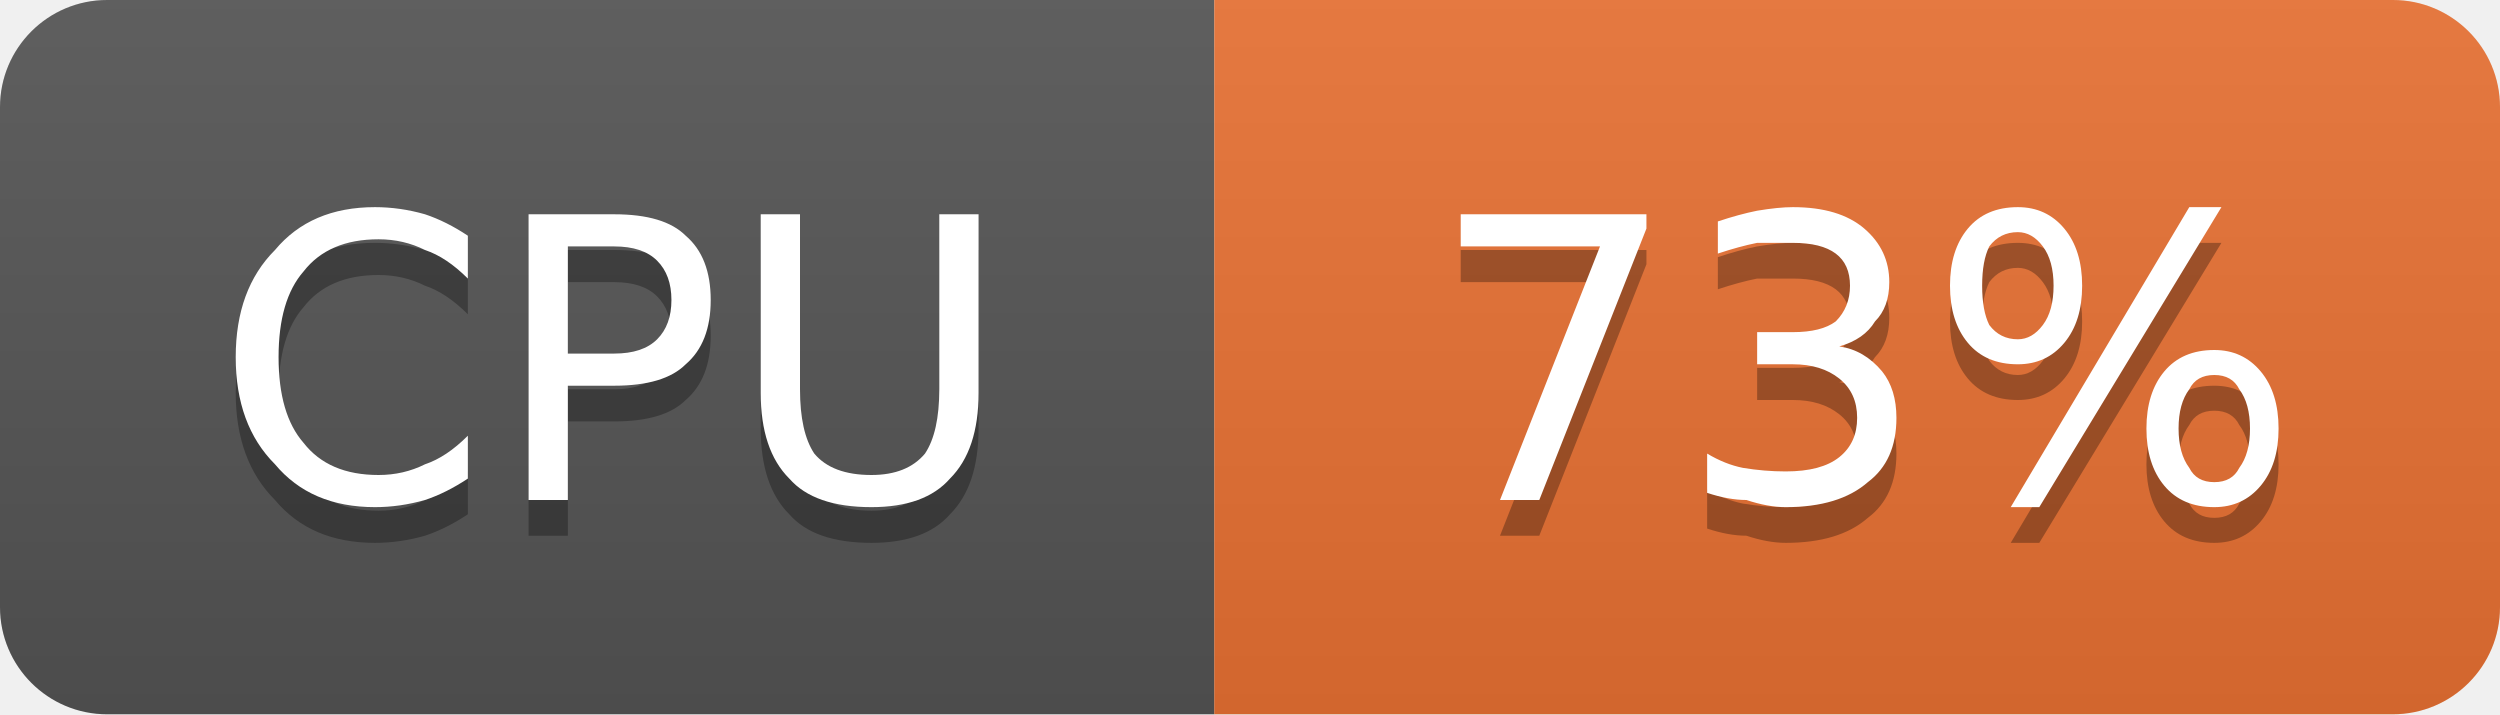
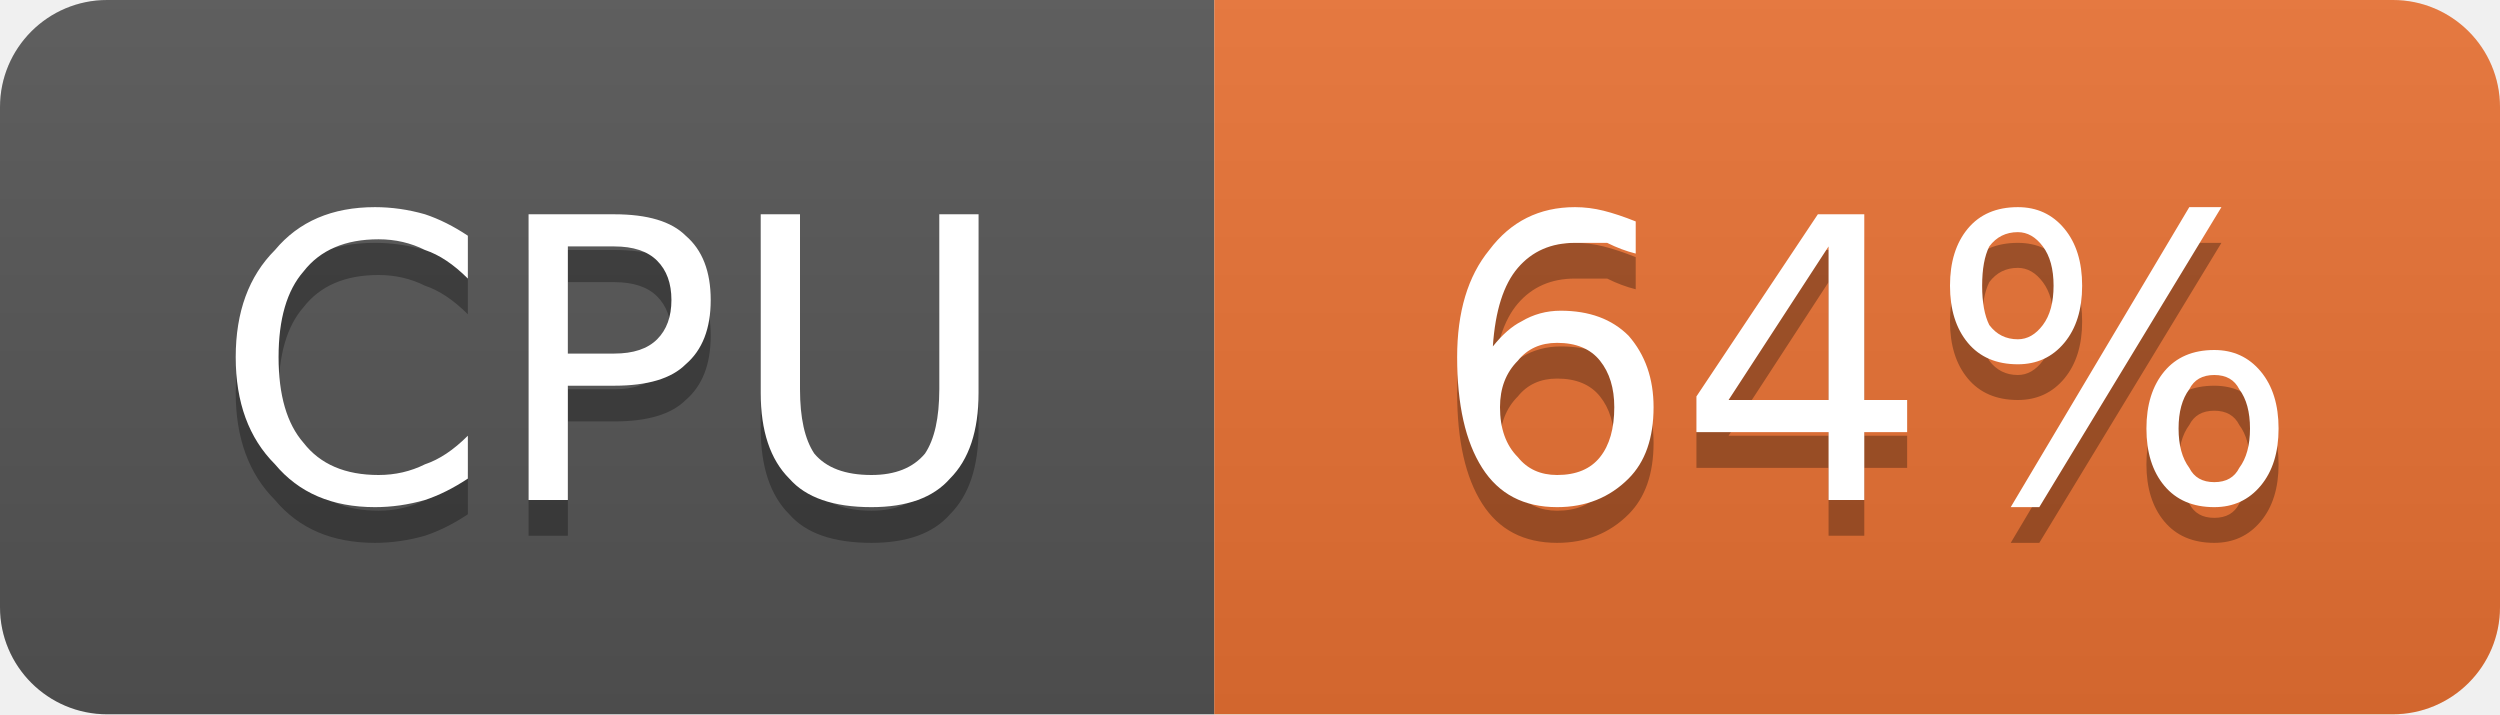
- <svg xmlns="http://www.w3.org/2000/svg" width="70" height="20" viewBox="0 0 70 20" role="img" aria-label="CPU: 73%">
+ <svg xmlns="http://www.w3.org/2000/svg" width="70" height="20" viewBox="0 0 70 20" role="img" aria-label="CPU: 64%">
  <linearGradient id="g-cluster_cpu_usage" x2="0" y2="100%">
    <stop offset="0" stop-color="#bbb" stop-opacity=".1" />
    <stop offset="1" stop-opacity=".1" />
  </linearGradient>
  <clipPath id="r-cluster_cpu_usage">
    <rect width="70" height="20" rx="3" fill="#fff" />
  </clipPath>
  <g clip-path="url(#r-cluster_cpu_usage)">
    <rect width="34" height="20" fill="#555" />
    <rect x="34" width="36" height="20" fill="#ea7233" />
    <rect width="70" height="20" fill="url(#g-cluster_cpu_usage)" />
    <path transform="translate(0 1)" fill="#010101" fill-opacity=".3" d="M13.1 6.6L13.1 7.8Q12.5 7.2 11.9 7.0Q11.3 6.7 10.6 6.7Q9.2 6.7 8.5 7.6Q7.8 8.4 7.8 10.0Q7.8 11.6 8.5 12.4Q9.2 13.3 10.6 13.3Q11.3 13.3 11.9 13.0Q12.5 12.8 13.1 12.2L13.1 13.4Q12.5 13.8 11.9 14.0Q11.2 14.2 10.5 14.2Q8.7 14.2 7.7 13.0Q6.6 11.9 6.6 10.0Q6.6 8.1 7.7 7.0Q8.7 5.8 10.5 5.8Q11.2 5.8 11.9 6.0Q12.5 6.2 13.1 6.6ZM15.9 6.9L15.9 9.9L17.2 9.9Q18.0 9.9 18.4 9.5Q18.8 9.1 18.8 8.4Q18.8 7.7 18.4 7.3Q18.0 6.9 17.2 6.9L15.9 6.9ZM14.8 6.0L17.2 6.0Q18.6 6.0 19.2 6.6Q19.9 7.2 19.9 8.4Q19.9 9.6 19.2 10.2Q18.6 10.8 17.2 10.8L15.9 10.8L15.9 14.0L14.8 14.0L14.8 6.0ZM21.3 6.0L22.4 6.0L22.4 10.9Q22.4 12.1 22.8 12.7Q23.3 13.3 24.4 13.3Q25.4 13.3 25.9 12.7Q26.3 12.1 26.3 10.9L26.3 6.0L27.4 6.0L27.4 11.0Q27.4 12.6 26.6 13.4Q25.9 14.2 24.4 14.2Q22.8 14.2 22.1 13.4Q21.3 12.6 21.3 11.0L21.3 6.0Z" />
    <path fill="#fff" d="M13.1 6.6L13.1 7.8Q12.5 7.2 11.9 7.0Q11.3 6.7 10.6 6.7Q9.2 6.7 8.5 7.6Q7.8 8.4 7.8 10.0Q7.8 11.6 8.5 12.4Q9.2 13.3 10.6 13.3Q11.3 13.3 11.9 13.0Q12.5 12.8 13.1 12.2L13.1 13.4Q12.5 13.8 11.9 14.0Q11.2 14.2 10.5 14.2Q8.7 14.2 7.7 13.0Q6.6 11.9 6.6 10.0Q6.6 8.1 7.7 7.0Q8.7 5.8 10.5 5.8Q11.2 5.8 11.9 6.0Q12.5 6.2 13.1 6.6ZM15.9 6.9L15.9 9.9L17.2 9.9Q18.0 9.9 18.4 9.5Q18.8 9.1 18.8 8.4Q18.8 7.7 18.4 7.3Q18.0 6.9 17.2 6.9L15.9 6.9ZM14.8 6.0L17.2 6.0Q18.6 6.0 19.2 6.6Q19.9 7.2 19.9 8.4Q19.9 9.6 19.2 10.2Q18.6 10.8 17.2 10.8L15.9 10.8L15.9 14.0L14.8 14.0L14.8 6.0ZM21.3 6.0L22.4 6.0L22.4 10.9Q22.4 12.1 22.8 12.7Q23.3 13.3 24.4 13.3Q25.4 13.3 25.9 12.7Q26.3 12.1 26.3 10.9L26.3 6.0L27.4 6.0L27.4 11.0Q27.4 12.6 26.6 13.4Q25.9 14.2 24.4 14.2Q22.8 14.2 22.1 13.4Q21.3 12.6 21.3 11.0L21.3 6.0Z" />
-     <path transform="translate(0 1)" fill="#010101" fill-opacity=".3" d="M40.9 6.0L46.1 6.0L46.1 6.4L43.1 14.0L42.0 14.0L44.8 6.9L40.9 6.9L40.9 6.0ZM51.5 9.7Q52.2 9.8 52.7 10.4Q53.1 10.9 53.1 11.7Q53.1 12.9 52.3 13.5Q51.5 14.2 50.0 14.2Q49.5 14.2 48.9 14.0Q48.4 14.0 47.8 13.8L47.8 12.7Q48.3 13.0 48.8 13.1Q49.4 13.2 50.0 13.2Q51.0 13.2 51.5 12.8Q52.0 12.4 52.0 11.7Q52.0 11.0 51.5 10.6Q51.0 10.2 50.2 10.2L49.2 10.2L49.2 9.3L50.2 9.3Q51.0 9.3 51.4 9.0Q51.8 8.6 51.8 8.0Q51.8 7.4 51.4 7.1Q51.0 6.8 50.2 6.8Q49.7 6.8 49.2 6.8Q48.7 6.9 48.1 7.1L48.1 6.2Q48.7 6.0 49.2 5.9Q49.8 5.8 50.2 5.8Q51.5 5.8 52.2 6.4Q52.9 7.0 52.9 7.9Q52.9 8.6 52.5 9.0Q52.2 9.5 51.5 9.7ZM62.0 10.5Q61.5 10.5 61.3 10.9Q61.0 11.3 61.0 12.0Q61.0 12.7 61.3 13.1Q61.5 13.5 62.0 13.5Q62.5 13.5 62.7 13.1Q63.0 12.7 63.0 12.0Q63.0 11.3 62.7 10.9Q62.5 10.5 62.0 10.5ZM62.0 9.8Q62.8 9.8 63.3 10.4Q63.8 11.0 63.8 12.0Q63.8 13.0 63.3 13.6Q62.8 14.2 62.0 14.2Q61.1 14.2 60.6 13.6Q60.1 13.0 60.1 12.0Q60.1 11.0 60.6 10.4Q61.1 9.8 62.0 9.8ZM56.5 6.5Q56.0 6.5 55.7 6.9Q55.5 7.3 55.5 8.0Q55.5 8.7 55.7 9.1Q56.0 9.5 56.5 9.5Q56.9 9.5 57.2 9.1Q57.5 8.7 57.5 8.0Q57.5 7.3 57.2 6.9Q56.9 6.5 56.5 6.5ZM61.3 5.8L62.2 5.8L57.1 14.2L56.3 14.2L61.3 5.8ZM56.5 5.8Q57.3 5.8 57.8 6.4Q58.3 7.0 58.3 8.0Q58.3 9.0 57.8 9.6Q57.3 10.2 56.5 10.2Q55.6 10.2 55.1 9.6Q54.6 9.0 54.6 8.0Q54.6 7.0 55.1 6.4Q55.6 5.8 56.5 5.8Z" />
-     <path fill="#fff" d="M40.9 6.0L46.1 6.0L46.1 6.4L43.1 14.0L42.0 14.0L44.8 6.9L40.9 6.9L40.9 6.0ZM51.5 9.7Q52.2 9.8 52.7 10.4Q53.1 10.9 53.1 11.7Q53.1 12.9 52.3 13.5Q51.5 14.2 50.0 14.2Q49.5 14.2 48.9 14.0Q48.4 14.0 47.8 13.8L47.8 12.7Q48.3 13.0 48.8 13.1Q49.4 13.2 50.0 13.2Q51.0 13.2 51.5 12.8Q52.0 12.4 52.0 11.7Q52.0 11.0 51.5 10.6Q51.0 10.2 50.2 10.2L49.2 10.2L49.2 9.3L50.2 9.3Q51.0 9.3 51.4 9.0Q51.8 8.6 51.8 8.0Q51.8 7.4 51.4 7.1Q51.0 6.8 50.2 6.8Q49.7 6.8 49.2 6.8Q48.7 6.9 48.1 7.1L48.1 6.2Q48.7 6.0 49.2 5.9Q49.8 5.8 50.2 5.8Q51.5 5.8 52.2 6.4Q52.9 7.0 52.9 7.9Q52.9 8.6 52.5 9.0Q52.2 9.5 51.5 9.7ZM62.0 10.5Q61.5 10.5 61.3 10.9Q61.0 11.3 61.0 12.0Q61.0 12.7 61.3 13.1Q61.5 13.5 62.0 13.5Q62.5 13.5 62.7 13.1Q63.0 12.7 63.0 12.0Q63.0 11.3 62.7 10.9Q62.5 10.5 62.0 10.5ZM62.0 9.8Q62.8 9.8 63.3 10.4Q63.8 11.0 63.8 12.0Q63.8 13.0 63.3 13.6Q62.8 14.2 62.0 14.2Q61.1 14.2 60.6 13.6Q60.1 13.0 60.1 12.0Q60.1 11.0 60.6 10.4Q61.1 9.8 62.0 9.8ZM56.5 6.5Q56.0 6.5 55.7 6.9Q55.5 7.3 55.5 8.0Q55.5 8.7 55.7 9.1Q56.0 9.5 56.5 9.5Q56.9 9.5 57.2 9.1Q57.5 8.7 57.5 8.0Q57.5 7.3 57.2 6.9Q56.9 6.5 56.5 6.5ZM61.3 5.8L62.2 5.8L57.1 14.2L56.3 14.2L61.3 5.8ZM56.5 5.8Q57.3 5.8 57.8 6.4Q58.3 7.0 58.3 8.0Q58.3 9.0 57.8 9.6Q57.3 10.2 56.5 10.2Q55.6 10.2 55.1 9.6Q54.6 9.0 54.6 8.0Q54.6 7.0 55.1 6.4Q55.6 5.8 56.5 5.8Z" />
+     <path transform="translate(0 1)" fill="#010101" fill-opacity=".3" d="M43.6 9.6Q42.9 9.6 42.5 10.1Q42.0 10.6 42.0 11.4Q42.0 12.3 42.5 12.8Q42.9 13.3 43.6 13.3Q44.4 13.3 44.8 12.8Q45.2 12.3 45.2 11.4Q45.2 10.6 44.8 10.1Q44.4 9.6 43.6 9.6ZM45.8 6.2L45.8 7.1Q45.4 7.0 45.0 6.8Q44.5 6.8 44.1 6.8Q43.1 6.8 42.5 7.5Q41.9 8.2 41.8 9.7Q42.2 9.2 42.6 9.0Q43.1 8.7 43.7 8.7Q44.9 8.7 45.6 9.4Q46.3 10.2 46.3 11.4Q46.3 12.7 45.6 13.4Q44.8 14.2 43.6 14.2Q42.2 14.2 41.5 13.1Q40.8 12.0 40.8 10.0Q40.8 8.1 41.7 7.0Q42.6 5.8 44.1 5.8Q44.5 5.8 44.9 5.9Q45.3 6.0 45.8 6.2ZM51.2 6.9L48.4 11.2L51.2 11.2L51.2 6.9ZM50.9 6.0L52.2 6.0L52.2 11.2L53.4 11.2L53.4 12.1L52.2 12.1L52.2 14.0L51.2 14.0L51.2 12.1L47.5 12.1L47.5 11.1L50.9 6.0ZM62.0 10.5Q61.5 10.5 61.3 10.9Q61.0 11.3 61.0 12.0Q61.0 12.7 61.3 13.1Q61.5 13.5 62.0 13.5Q62.5 13.5 62.7 13.1Q63.0 12.7 63.0 12.0Q63.0 11.3 62.7 10.9Q62.5 10.5 62.0 10.5ZM62.0 9.8Q62.8 9.8 63.3 10.4Q63.8 11.0 63.8 12.0Q63.8 13.0 63.3 13.6Q62.8 14.2 62.0 14.2Q61.1 14.2 60.6 13.6Q60.1 13.0 60.1 12.0Q60.1 11.0 60.6 10.4Q61.1 9.8 62.0 9.8ZM56.5 6.5Q56.0 6.5 55.7 6.9Q55.5 7.3 55.5 8.0Q55.5 8.7 55.7 9.1Q56.0 9.5 56.5 9.5Q56.9 9.5 57.2 9.1Q57.5 8.7 57.5 8.0Q57.5 7.3 57.2 6.9Q56.9 6.5 56.5 6.5ZM61.3 5.8L62.2 5.8L57.1 14.2L56.3 14.2L61.3 5.8ZM56.5 5.8Q57.3 5.8 57.8 6.4Q58.3 7.0 58.3 8.0Q58.3 9.0 57.8 9.6Q57.3 10.2 56.5 10.2Q55.6 10.2 55.1 9.6Q54.6 9.0 54.6 8.0Q54.6 7.0 55.1 6.4Q55.6 5.8 56.5 5.8Z" />
+     <path fill="#fff" d="M43.6 9.6Q42.9 9.6 42.5 10.1Q42.0 10.6 42.0 11.4Q42.0 12.3 42.5 12.8Q42.9 13.3 43.6 13.3Q44.4 13.3 44.8 12.8Q45.2 12.3 45.2 11.4Q45.2 10.6 44.8 10.1Q44.4 9.6 43.6 9.6ZM45.8 6.2L45.8 7.1Q45.4 7.0 45.0 6.8Q44.5 6.8 44.1 6.8Q43.1 6.8 42.5 7.5Q41.9 8.2 41.8 9.7Q42.2 9.2 42.6 9.0Q43.1 8.7 43.7 8.7Q44.9 8.7 45.6 9.4Q46.3 10.2 46.3 11.4Q46.3 12.7 45.6 13.4Q44.8 14.2 43.6 14.2Q42.2 14.2 41.5 13.1Q40.8 12.0 40.8 10.0Q40.8 8.1 41.7 7.0Q42.6 5.8 44.1 5.8Q44.5 5.8 44.9 5.9Q45.3 6.0 45.8 6.2ZM51.2 6.9L48.4 11.2L51.2 11.2L51.2 6.9ZM50.9 6.0L52.2 6.0L52.2 11.2L53.4 11.2L53.4 12.1L52.2 12.1L52.2 14.0L51.2 14.0L51.2 12.1L47.5 12.1L47.5 11.1L50.9 6.0ZM62.0 10.5Q61.5 10.5 61.3 10.9Q61.0 11.3 61.0 12.0Q61.0 12.7 61.3 13.1Q61.5 13.5 62.0 13.5Q62.5 13.5 62.7 13.1Q63.0 12.7 63.0 12.0Q63.0 11.3 62.7 10.9Q62.5 10.5 62.0 10.5ZM62.0 9.8Q62.8 9.8 63.3 10.4Q63.8 11.0 63.8 12.0Q63.8 13.0 63.3 13.6Q62.8 14.2 62.0 14.2Q61.1 14.2 60.6 13.6Q60.1 13.0 60.1 12.0Q60.1 11.0 60.6 10.4Q61.1 9.8 62.0 9.8ZM56.5 6.5Q56.0 6.5 55.7 6.9Q55.5 7.3 55.5 8.0Q55.5 8.7 55.7 9.1Q56.0 9.5 56.5 9.5Q56.9 9.5 57.2 9.1Q57.5 8.7 57.5 8.0Q57.5 7.3 57.2 6.9Q56.9 6.5 56.5 6.5ZM61.3 5.8L62.2 5.8L57.1 14.2L56.3 14.2L61.3 5.8ZM56.5 5.8Q57.3 5.8 57.8 6.4Q58.3 7.0 58.3 8.0Q58.3 9.0 57.8 9.6Q57.3 10.2 56.5 10.2Q55.6 10.2 55.1 9.6Q54.6 9.0 54.6 8.0Q54.6 7.0 55.1 6.4Q55.6 5.8 56.5 5.8Z" />
  </g>
</svg>
